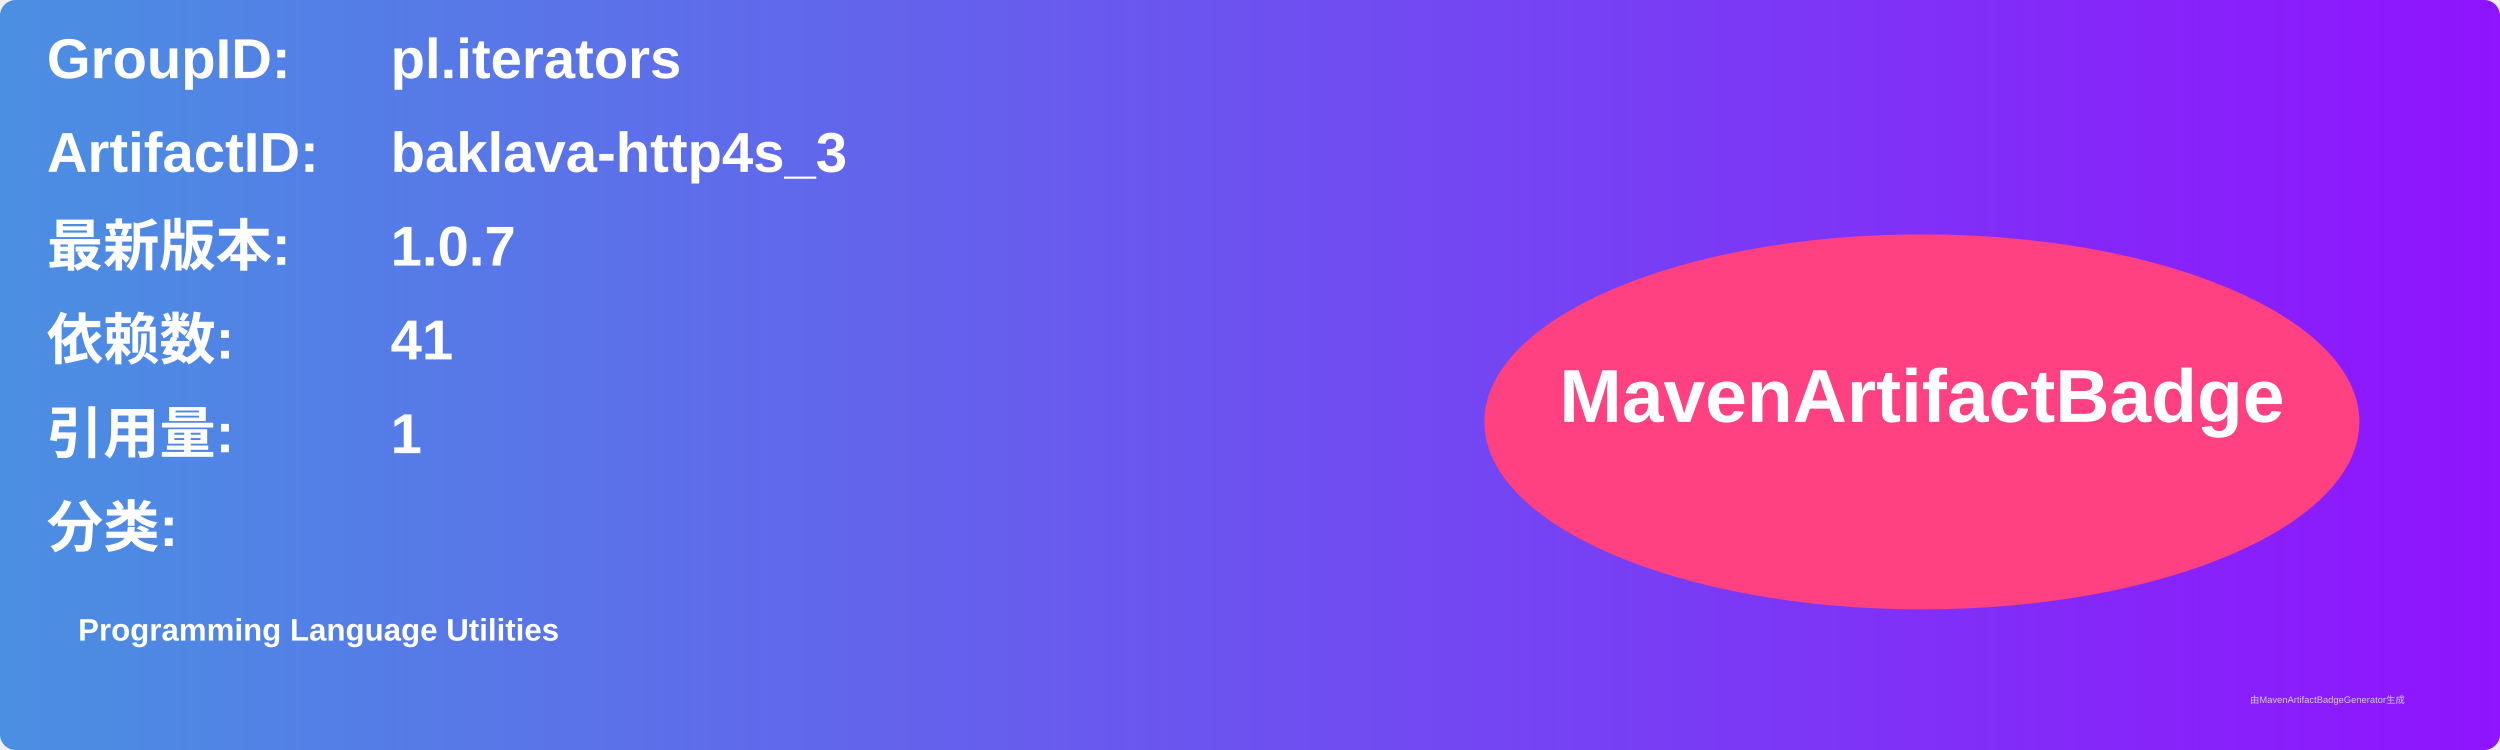
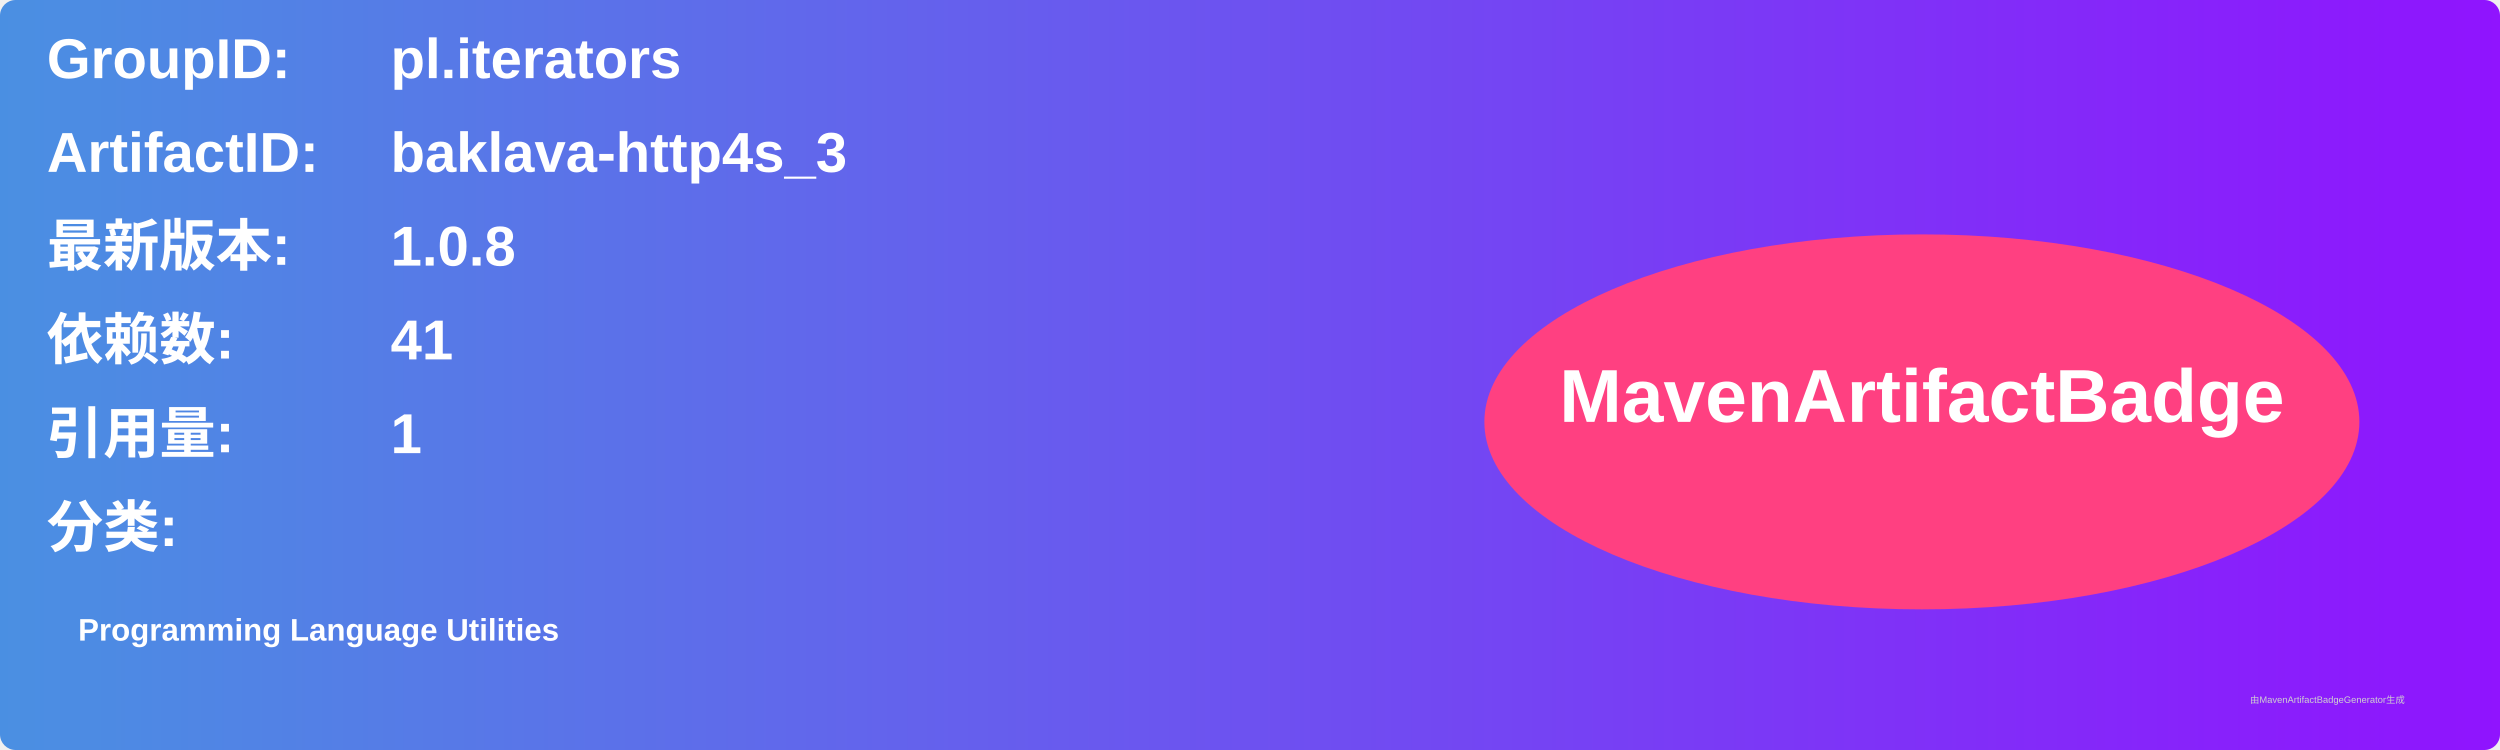
<svg xmlns="http://www.w3.org/2000/svg" width="800" height="240" viewBox="0 0 800 240">
  <linearGradient id="grad" x1="0%" y1="0%" x2="100%" y2="0%">
    <stop offset="0%" stop-color="#4a90e2" />
    <stop offset="100%" stop-color="#9013fe" />
  </linearGradient>
  <rect width="100%" height="100%" rx="5" ry="5" fill="url(#grad)" />
  <g transform="translate(15, 15)">
    <text x="0" y="10" font-family="Arial" font-size="18" fill="white" font-weight="bold" width="260">GroupID:</text>
    <text x="110" y="10" font-family="Arial" font-size="18" fill="white" font-weight="bold" width="460">pl.iterators</text>
    <text x="0" y="40" font-family="Arial" font-size="18" fill="white" font-weight="bold" width="260">ArtifactID:</text>
    <text x="110" y="40" font-family="Arial" font-size="18" fill="white" font-weight="bold" width="460">baklava-http4s_3</text>
    <text x="0" y="70" font-family="Arial" font-size="18" fill="white" font-weight="bold">最新版本:</text>
    <text x="110" y="70" font-family="Arial" font-size="18" fill="white" font-weight="bold">
-       <tspan font-weight="bold">1.0.7</tspan>
+       <tspan font-weight="bold">1.0.8</tspan>
    </text>
    <text x="0" y="100" font-family="Arial" font-size="18" fill="white" font-weight="bold">依赖数: </text>
    <text x="110" y="100" font-family="Arial" font-size="18" fill="white">
      <tspan font-weight="bold">41</tspan>
    </text>
    <text x="0" y="130" font-family="Arial" font-size="18" fill="white" font-weight="bold">引用量: </text>
    <text x="110" y="130" font-family="Arial" font-size="18" fill="white">
      <tspan font-weight="bold">1</tspan>
    </text>
    <text x="0" y="160" font-family="Arial" font-size="18" fill="white" font-weight="bold">分类:</text>
    <text x="10" y="190" font-family="Arial" font-size="10" fill="white">
      <tspan font-weight="bold">Programming Language Utilities</tspan>
    </text>
    <ellipse cx="600" cy="120" rx="140" ry="60" fill="#ff4081" />
    <text x="600" y="120" text-anchor="middle" font-family="Arial" font-size="24" fill="white" font-weight="bold">MavenArtifactBadge</text>
  </g>
  <text x="720" y="225" font-family="Arial" font-size="3" fill="#d0d0d0">由MavenArtifactBadgeGenerator生成</text>
</svg>
